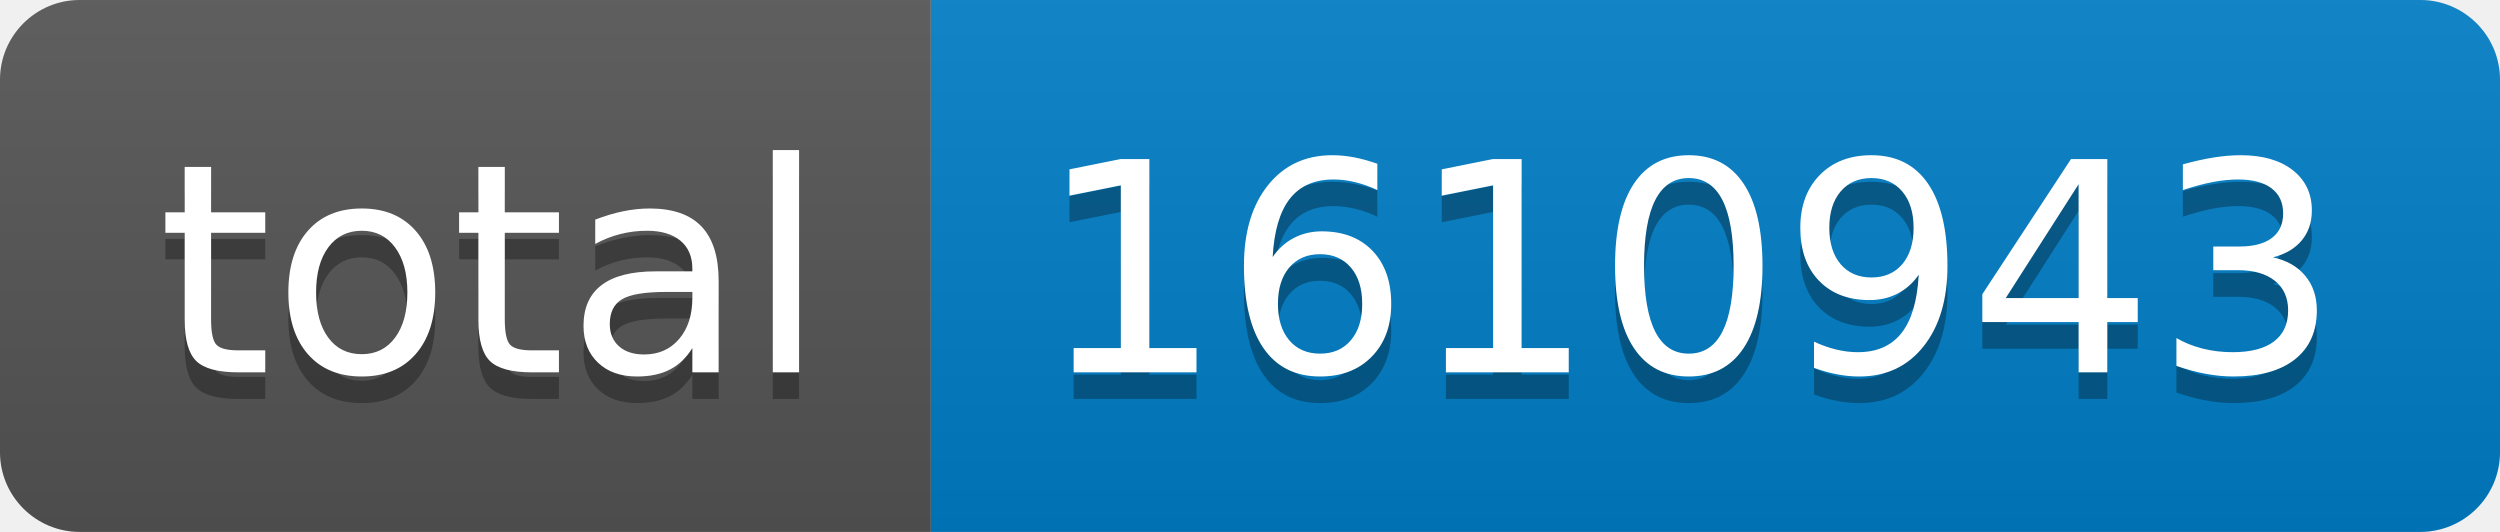
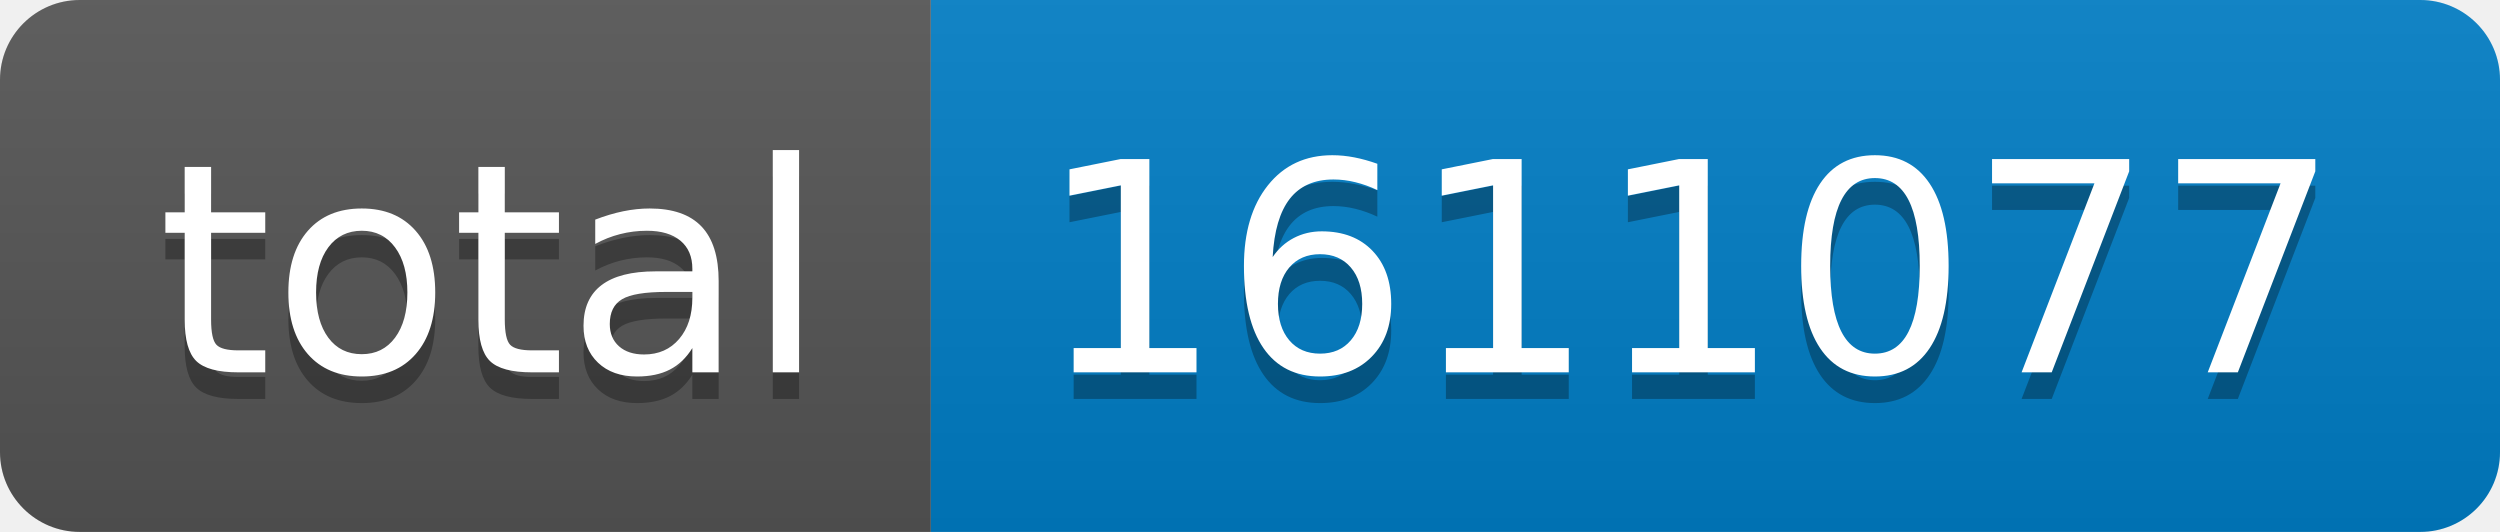
- <svg xmlns="http://www.w3.org/2000/svg" width="94" height="20" role="img" aria-label="total: 1610943">
+ <svg xmlns="http://www.w3.org/2000/svg" width="94" height="20" role="img" aria-label="total: 1611077">
  <linearGradient id="s" x2="0" y2="100%">
    <stop offset="0" stop-color="#bbb" stop-opacity=".1" />
    <stop offset="1" stop-opacity=".1" />
  </linearGradient>
  <clipPath id="r">
    <rect width="94" height="20" rx="3" fill="#fff" />
  </clipPath>
  <g clip-path="url(#r)">
    <rect width="35" height="20" fill="#555" />
    <rect x="35" width="59" height="20" fill="#007ec6" />
    <rect width="94" height="20" fill="url(#s)" />
  </g>
  <g fill="#fff" text-anchor="middle" font-family="Verdana,Geneva,DejaVu Sans,sans-serif" text-rendering="geometricPrecision" font-size="110">
    <text aria-hidden="true" x="185" y="150" fill="#010101" fill-opacity=".3" transform="scale(.1)" textLength="250">total</text>
    <text x="185" y="140" transform="scale(.1)" fill="#fff" textLength="250">total</text>
-     <text aria-hidden="true" x="635" y="150" fill="#010101" fill-opacity=".3" transform="scale(.1)" textLength="490">1610943</text>
-     <text x="635" y="140" transform="scale(.1)" fill="#fff" textLength="490">1610943</text>
+     <text aria-hidden="true" x="635" y="150" fill="#010101" fill-opacity=".3" transform="scale(.1)" textLength="490">1611077</text>
+     <text x="635" y="140" transform="scale(.1)" fill="#fff" textLength="490">1611077</text>
  </g>
</svg>
